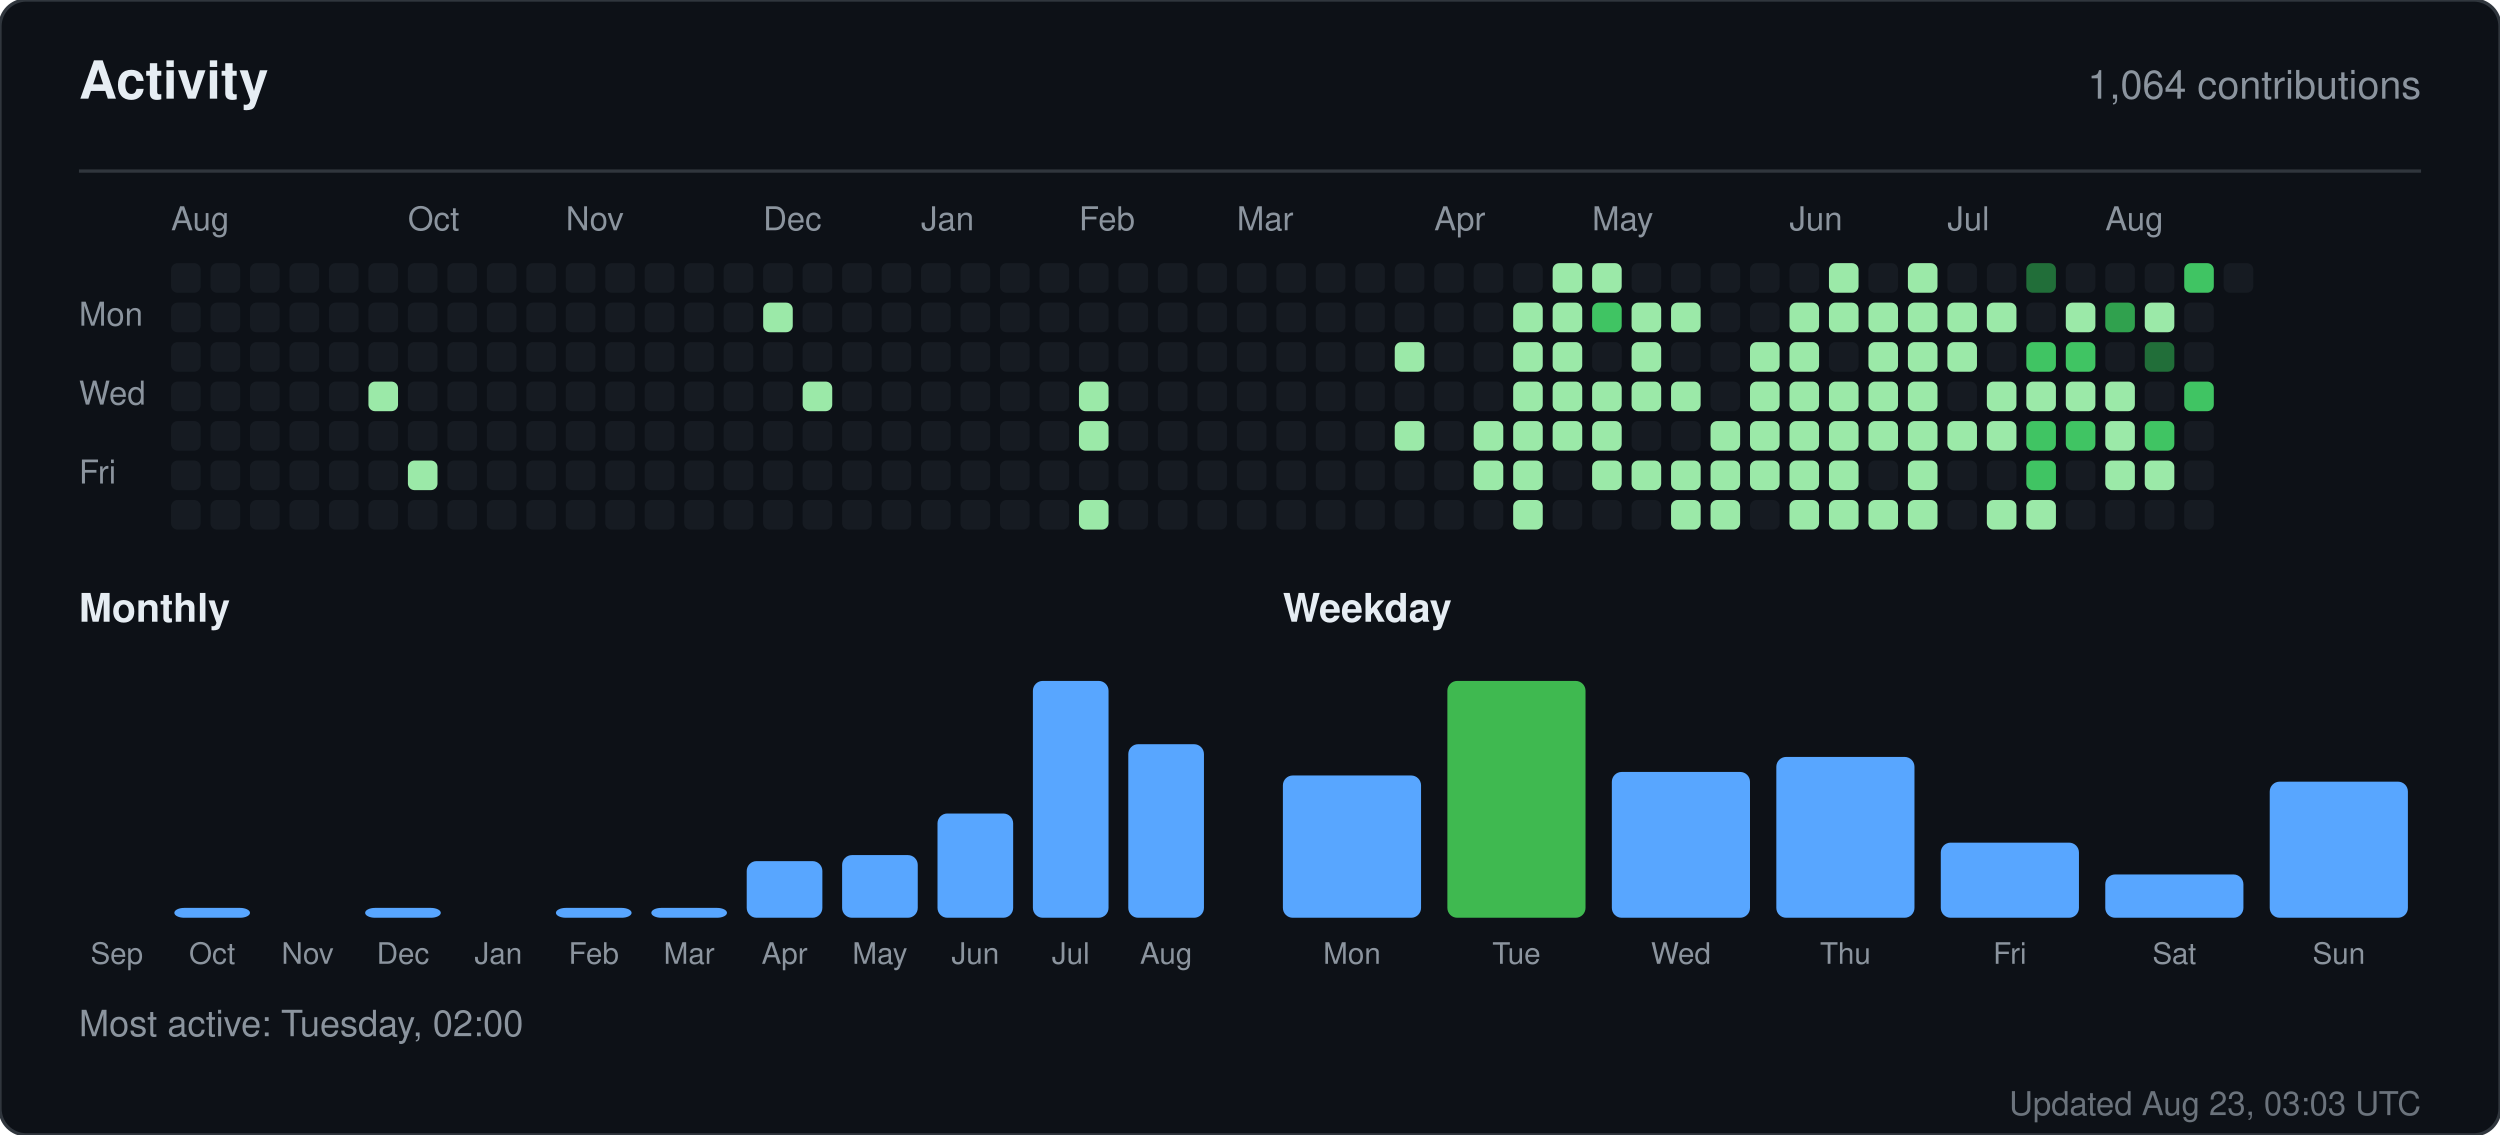
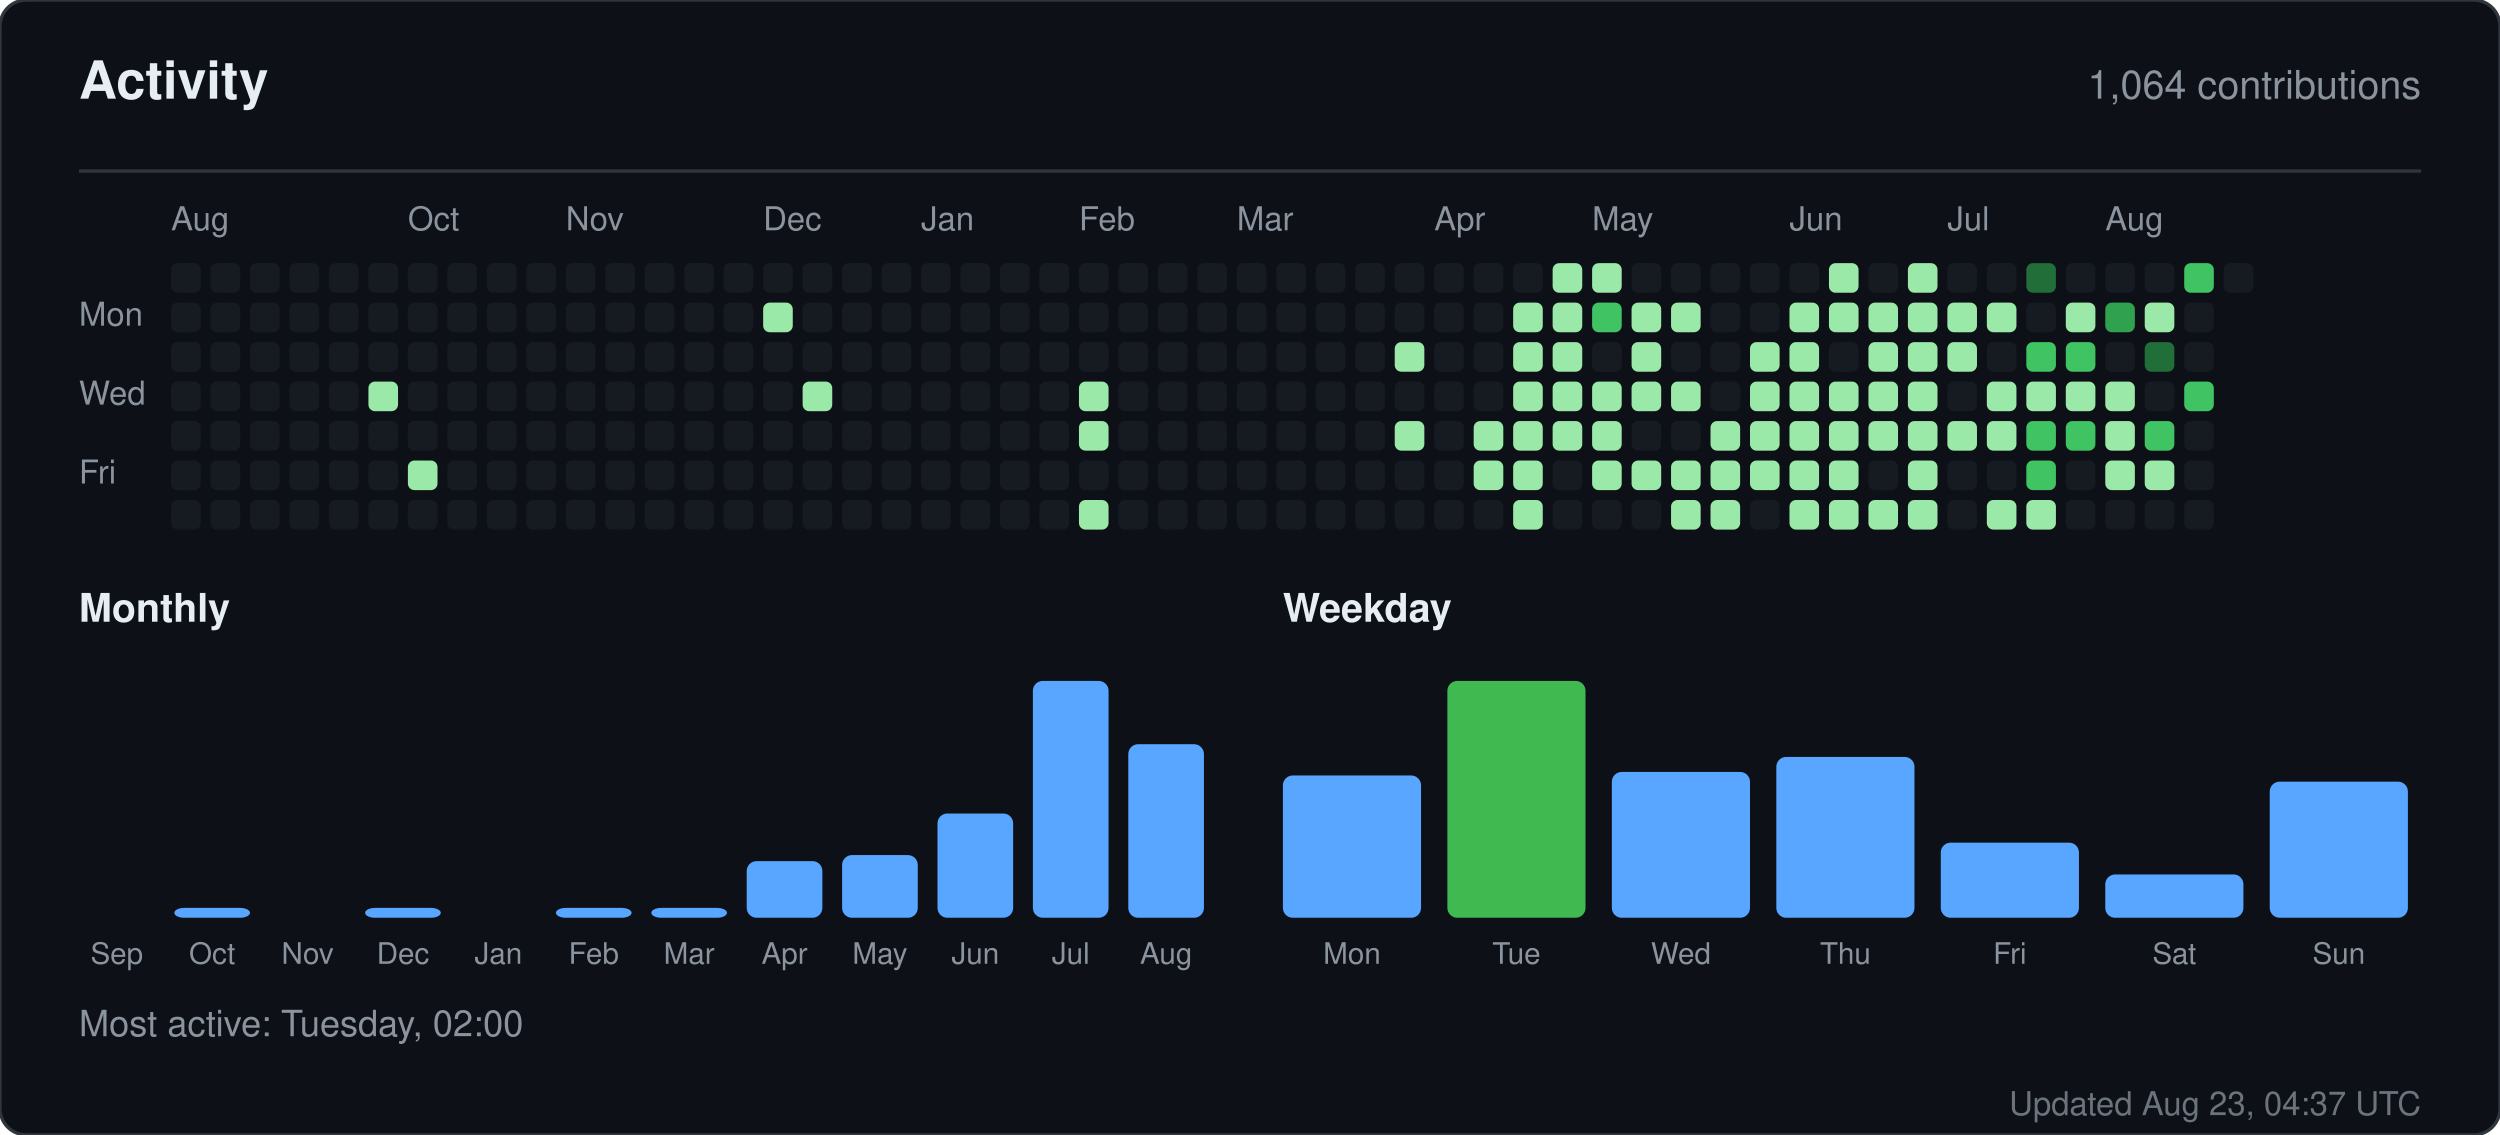
<svg xmlns="http://www.w3.org/2000/svg" width="760" height="345" viewBox="0 0 760 345" role="img" aria-label="Activity for sandiirawan12">
  <rect width="760" height="345" rx="8" fill="#0d1117" stroke="#30363d" />
  <g font-family="-apple-system, BlinkMacSystemFont, Segoe UI, Helvetica, Arial, sans-serif">
    <text x="24" y="30" fill="#e6edf3" font-size="16" font-weight="700">Activity</text>
    <text x="736" y="30" fill="#8b949e" font-size="12" text-anchor="end">1,064 contributions</text>
    <line x1="24" y1="52" x2="736" y2="52" stroke="#30363d" />
    <text x="52" y="70" fill="#8b949e" font-size="10">Aug</text>
    <text x="124" y="70" fill="#8b949e" font-size="10">Oct</text>
    <text x="172" y="70" fill="#8b949e" font-size="10">Nov</text>
    <text x="232" y="70" fill="#8b949e" font-size="10">Dec</text>
    <text x="280" y="70" fill="#8b949e" font-size="10">Jan</text>
    <text x="328" y="70" fill="#8b949e" font-size="10">Feb</text>
    <text x="376" y="70" fill="#8b949e" font-size="10">Mar</text>
    <text x="436" y="70" fill="#8b949e" font-size="10">Apr</text>
    <text x="484" y="70" fill="#8b949e" font-size="10">May</text>
    <text x="544" y="70" fill="#8b949e" font-size="10">Jun</text>
    <text x="592" y="70" fill="#8b949e" font-size="10">Jul</text>
    <text x="640" y="70" fill="#8b949e" font-size="10">Aug</text>
    <text x="24" y="99" fill="#8b949e" font-size="10">Mon</text>
    <text x="24" y="123" fill="#8b949e" font-size="10">Wed</text>
    <text x="24" y="147" fill="#8b949e" font-size="10">Fri</text>
    <rect x="52" y="80" width="9" height="9" rx="2" fill="#161b22" />
    <rect x="52" y="92" width="9" height="9" rx="2" fill="#161b22" />
    <rect x="52" y="104" width="9" height="9" rx="2" fill="#161b22" />
    <rect x="52" y="116" width="9" height="9" rx="2" fill="#161b22" />
    <rect x="52" y="128" width="9" height="9" rx="2" fill="#161b22" />
    <rect x="52" y="140" width="9" height="9" rx="2" fill="#161b22" />
    <rect x="52" y="152" width="9" height="9" rx="2" fill="#161b22" />
    <rect x="64" y="80" width="9" height="9" rx="2" fill="#161b22" />
    <rect x="64" y="92" width="9" height="9" rx="2" fill="#161b22" />
    <rect x="64" y="104" width="9" height="9" rx="2" fill="#161b22" />
    <rect x="64" y="116" width="9" height="9" rx="2" fill="#161b22" />
    <rect x="64" y="128" width="9" height="9" rx="2" fill="#161b22" />
    <rect x="64" y="140" width="9" height="9" rx="2" fill="#161b22" />
    <rect x="64" y="152" width="9" height="9" rx="2" fill="#161b22" />
    <rect x="76" y="80" width="9" height="9" rx="2" fill="#161b22" />
    <rect x="76" y="92" width="9" height="9" rx="2" fill="#161b22" />
    <rect x="76" y="104" width="9" height="9" rx="2" fill="#161b22" />
    <rect x="76" y="116" width="9" height="9" rx="2" fill="#161b22" />
    <rect x="76" y="128" width="9" height="9" rx="2" fill="#161b22" />
    <rect x="76" y="140" width="9" height="9" rx="2" fill="#161b22" />
    <rect x="76" y="152" width="9" height="9" rx="2" fill="#161b22" />
    <rect x="88" y="80" width="9" height="9" rx="2" fill="#161b22" />
    <rect x="88" y="92" width="9" height="9" rx="2" fill="#161b22" />
    <rect x="88" y="104" width="9" height="9" rx="2" fill="#161b22" />
    <rect x="88" y="116" width="9" height="9" rx="2" fill="#161b22" />
    <rect x="88" y="128" width="9" height="9" rx="2" fill="#161b22" />
    <rect x="88" y="140" width="9" height="9" rx="2" fill="#161b22" />
    <rect x="88" y="152" width="9" height="9" rx="2" fill="#161b22" />
    <rect x="100" y="80" width="9" height="9" rx="2" fill="#161b22" />
    <rect x="100" y="92" width="9" height="9" rx="2" fill="#161b22" />
    <rect x="100" y="104" width="9" height="9" rx="2" fill="#161b22" />
    <rect x="100" y="116" width="9" height="9" rx="2" fill="#161b22" />
    <rect x="100" y="128" width="9" height="9" rx="2" fill="#161b22" />
    <rect x="100" y="140" width="9" height="9" rx="2" fill="#161b22" />
    <rect x="100" y="152" width="9" height="9" rx="2" fill="#161b22" />
    <rect x="112" y="80" width="9" height="9" rx="2" fill="#161b22" />
    <rect x="112" y="92" width="9" height="9" rx="2" fill="#161b22" />
    <rect x="112" y="104" width="9" height="9" rx="2" fill="#161b22" />
    <rect x="112" y="116" width="9" height="9" rx="2" fill="#9be9a8" />
    <rect x="112" y="128" width="9" height="9" rx="2" fill="#161b22" />
    <rect x="112" y="140" width="9" height="9" rx="2" fill="#161b22" />
    <rect x="112" y="152" width="9" height="9" rx="2" fill="#161b22" />
    <rect x="124" y="80" width="9" height="9" rx="2" fill="#161b22" />
    <rect x="124" y="92" width="9" height="9" rx="2" fill="#161b22" />
    <rect x="124" y="104" width="9" height="9" rx="2" fill="#161b22" />
    <rect x="124" y="116" width="9" height="9" rx="2" fill="#161b22" />
    <rect x="124" y="128" width="9" height="9" rx="2" fill="#161b22" />
    <rect x="124" y="140" width="9" height="9" rx="2" fill="#9be9a8" />
    <rect x="124" y="152" width="9" height="9" rx="2" fill="#161b22" />
    <rect x="136" y="80" width="9" height="9" rx="2" fill="#161b22" />
    <rect x="136" y="92" width="9" height="9" rx="2" fill="#161b22" />
    <rect x="136" y="104" width="9" height="9" rx="2" fill="#161b22" />
    <rect x="136" y="116" width="9" height="9" rx="2" fill="#161b22" />
    <rect x="136" y="128" width="9" height="9" rx="2" fill="#161b22" />
    <rect x="136" y="140" width="9" height="9" rx="2" fill="#161b22" />
    <rect x="136" y="152" width="9" height="9" rx="2" fill="#161b22" />
    <rect x="148" y="80" width="9" height="9" rx="2" fill="#161b22" />
    <rect x="148" y="92" width="9" height="9" rx="2" fill="#161b22" />
    <rect x="148" y="104" width="9" height="9" rx="2" fill="#161b22" />
    <rect x="148" y="116" width="9" height="9" rx="2" fill="#161b22" />
    <rect x="148" y="128" width="9" height="9" rx="2" fill="#161b22" />
    <rect x="148" y="140" width="9" height="9" rx="2" fill="#161b22" />
    <rect x="148" y="152" width="9" height="9" rx="2" fill="#161b22" />
    <rect x="160" y="80" width="9" height="9" rx="2" fill="#161b22" />
    <rect x="160" y="92" width="9" height="9" rx="2" fill="#161b22" />
    <rect x="160" y="104" width="9" height="9" rx="2" fill="#161b22" />
    <rect x="160" y="116" width="9" height="9" rx="2" fill="#161b22" />
    <rect x="160" y="128" width="9" height="9" rx="2" fill="#161b22" />
    <rect x="160" y="140" width="9" height="9" rx="2" fill="#161b22" />
    <rect x="160" y="152" width="9" height="9" rx="2" fill="#161b22" />
    <rect x="172" y="80" width="9" height="9" rx="2" fill="#161b22" />
    <rect x="172" y="92" width="9" height="9" rx="2" fill="#161b22" />
    <rect x="172" y="104" width="9" height="9" rx="2" fill="#161b22" />
    <rect x="172" y="116" width="9" height="9" rx="2" fill="#161b22" />
    <rect x="172" y="128" width="9" height="9" rx="2" fill="#161b22" />
    <rect x="172" y="140" width="9" height="9" rx="2" fill="#161b22" />
    <rect x="172" y="152" width="9" height="9" rx="2" fill="#161b22" />
    <rect x="184" y="80" width="9" height="9" rx="2" fill="#161b22" />
    <rect x="184" y="92" width="9" height="9" rx="2" fill="#161b22" />
    <rect x="184" y="104" width="9" height="9" rx="2" fill="#161b22" />
    <rect x="184" y="116" width="9" height="9" rx="2" fill="#161b22" />
    <rect x="184" y="128" width="9" height="9" rx="2" fill="#161b22" />
    <rect x="184" y="140" width="9" height="9" rx="2" fill="#161b22" />
    <rect x="184" y="152" width="9" height="9" rx="2" fill="#161b22" />
    <rect x="196" y="80" width="9" height="9" rx="2" fill="#161b22" />
    <rect x="196" y="92" width="9" height="9" rx="2" fill="#161b22" />
    <rect x="196" y="104" width="9" height="9" rx="2" fill="#161b22" />
    <rect x="196" y="116" width="9" height="9" rx="2" fill="#161b22" />
    <rect x="196" y="128" width="9" height="9" rx="2" fill="#161b22" />
    <rect x="196" y="140" width="9" height="9" rx="2" fill="#161b22" />
    <rect x="196" y="152" width="9" height="9" rx="2" fill="#161b22" />
    <rect x="208" y="80" width="9" height="9" rx="2" fill="#161b22" />
    <rect x="208" y="92" width="9" height="9" rx="2" fill="#161b22" />
    <rect x="208" y="104" width="9" height="9" rx="2" fill="#161b22" />
    <rect x="208" y="116" width="9" height="9" rx="2" fill="#161b22" />
    <rect x="208" y="128" width="9" height="9" rx="2" fill="#161b22" />
    <rect x="208" y="140" width="9" height="9" rx="2" fill="#161b22" />
    <rect x="208" y="152" width="9" height="9" rx="2" fill="#161b22" />
    <rect x="220" y="80" width="9" height="9" rx="2" fill="#161b22" />
    <rect x="220" y="92" width="9" height="9" rx="2" fill="#161b22" />
    <rect x="220" y="104" width="9" height="9" rx="2" fill="#161b22" />
    <rect x="220" y="116" width="9" height="9" rx="2" fill="#161b22" />
    <rect x="220" y="128" width="9" height="9" rx="2" fill="#161b22" />
    <rect x="220" y="140" width="9" height="9" rx="2" fill="#161b22" />
    <rect x="220" y="152" width="9" height="9" rx="2" fill="#161b22" />
    <rect x="232" y="80" width="9" height="9" rx="2" fill="#161b22" />
    <rect x="232" y="92" width="9" height="9" rx="2" fill="#9be9a8" />
    <rect x="232" y="104" width="9" height="9" rx="2" fill="#161b22" />
    <rect x="232" y="116" width="9" height="9" rx="2" fill="#161b22" />
    <rect x="232" y="128" width="9" height="9" rx="2" fill="#161b22" />
    <rect x="232" y="140" width="9" height="9" rx="2" fill="#161b22" />
    <rect x="232" y="152" width="9" height="9" rx="2" fill="#161b22" />
    <rect x="244" y="80" width="9" height="9" rx="2" fill="#161b22" />
    <rect x="244" y="92" width="9" height="9" rx="2" fill="#161b22" />
    <rect x="244" y="104" width="9" height="9" rx="2" fill="#161b22" />
    <rect x="244" y="116" width="9" height="9" rx="2" fill="#9be9a8" />
    <rect x="244" y="128" width="9" height="9" rx="2" fill="#161b22" />
    <rect x="244" y="140" width="9" height="9" rx="2" fill="#161b22" />
    <rect x="244" y="152" width="9" height="9" rx="2" fill="#161b22" />
    <rect x="256" y="80" width="9" height="9" rx="2" fill="#161b22" />
    <rect x="256" y="92" width="9" height="9" rx="2" fill="#161b22" />
    <rect x="256" y="104" width="9" height="9" rx="2" fill="#161b22" />
    <rect x="256" y="116" width="9" height="9" rx="2" fill="#161b22" />
    <rect x="256" y="128" width="9" height="9" rx="2" fill="#161b22" />
    <rect x="256" y="140" width="9" height="9" rx="2" fill="#161b22" />
    <rect x="256" y="152" width="9" height="9" rx="2" fill="#161b22" />
    <rect x="268" y="80" width="9" height="9" rx="2" fill="#161b22" />
    <rect x="268" y="92" width="9" height="9" rx="2" fill="#161b22" />
    <rect x="268" y="104" width="9" height="9" rx="2" fill="#161b22" />
    <rect x="268" y="116" width="9" height="9" rx="2" fill="#161b22" />
    <rect x="268" y="128" width="9" height="9" rx="2" fill="#161b22" />
    <rect x="268" y="140" width="9" height="9" rx="2" fill="#161b22" />
    <rect x="268" y="152" width="9" height="9" rx="2" fill="#161b22" />
    <rect x="280" y="80" width="9" height="9" rx="2" fill="#161b22" />
    <rect x="280" y="92" width="9" height="9" rx="2" fill="#161b22" />
    <rect x="280" y="104" width="9" height="9" rx="2" fill="#161b22" />
    <rect x="280" y="116" width="9" height="9" rx="2" fill="#161b22" />
    <rect x="280" y="128" width="9" height="9" rx="2" fill="#161b22" />
    <rect x="280" y="140" width="9" height="9" rx="2" fill="#161b22" />
    <rect x="280" y="152" width="9" height="9" rx="2" fill="#161b22" />
    <rect x="292" y="80" width="9" height="9" rx="2" fill="#161b22" />
    <rect x="292" y="92" width="9" height="9" rx="2" fill="#161b22" />
    <rect x="292" y="104" width="9" height="9" rx="2" fill="#161b22" />
    <rect x="292" y="116" width="9" height="9" rx="2" fill="#161b22" />
    <rect x="292" y="128" width="9" height="9" rx="2" fill="#161b22" />
    <rect x="292" y="140" width="9" height="9" rx="2" fill="#161b22" />
    <rect x="292" y="152" width="9" height="9" rx="2" fill="#161b22" />
    <rect x="304" y="80" width="9" height="9" rx="2" fill="#161b22" />
    <rect x="304" y="92" width="9" height="9" rx="2" fill="#161b22" />
    <rect x="304" y="104" width="9" height="9" rx="2" fill="#161b22" />
    <rect x="304" y="116" width="9" height="9" rx="2" fill="#161b22" />
    <rect x="304" y="128" width="9" height="9" rx="2" fill="#161b22" />
    <rect x="304" y="140" width="9" height="9" rx="2" fill="#161b22" />
    <rect x="304" y="152" width="9" height="9" rx="2" fill="#161b22" />
    <rect x="316" y="80" width="9" height="9" rx="2" fill="#161b22" />
    <rect x="316" y="92" width="9" height="9" rx="2" fill="#161b22" />
    <rect x="316" y="104" width="9" height="9" rx="2" fill="#161b22" />
    <rect x="316" y="116" width="9" height="9" rx="2" fill="#161b22" />
    <rect x="316" y="128" width="9" height="9" rx="2" fill="#161b22" />
    <rect x="316" y="140" width="9" height="9" rx="2" fill="#161b22" />
    <rect x="316" y="152" width="9" height="9" rx="2" fill="#161b22" />
    <rect x="328" y="80" width="9" height="9" rx="2" fill="#161b22" />
    <rect x="328" y="92" width="9" height="9" rx="2" fill="#161b22" />
    <rect x="328" y="104" width="9" height="9" rx="2" fill="#161b22" />
    <rect x="328" y="116" width="9" height="9" rx="2" fill="#9be9a8" />
    <rect x="328" y="128" width="9" height="9" rx="2" fill="#9be9a8" />
    <rect x="328" y="140" width="9" height="9" rx="2" fill="#161b22" />
    <rect x="328" y="152" width="9" height="9" rx="2" fill="#9be9a8" />
    <rect x="340" y="80" width="9" height="9" rx="2" fill="#161b22" />
    <rect x="340" y="92" width="9" height="9" rx="2" fill="#161b22" />
    <rect x="340" y="104" width="9" height="9" rx="2" fill="#161b22" />
    <rect x="340" y="116" width="9" height="9" rx="2" fill="#161b22" />
    <rect x="340" y="128" width="9" height="9" rx="2" fill="#161b22" />
    <rect x="340" y="140" width="9" height="9" rx="2" fill="#161b22" />
    <rect x="340" y="152" width="9" height="9" rx="2" fill="#161b22" />
    <rect x="352" y="80" width="9" height="9" rx="2" fill="#161b22" />
    <rect x="352" y="92" width="9" height="9" rx="2" fill="#161b22" />
    <rect x="352" y="104" width="9" height="9" rx="2" fill="#161b22" />
    <rect x="352" y="116" width="9" height="9" rx="2" fill="#161b22" />
    <rect x="352" y="128" width="9" height="9" rx="2" fill="#161b22" />
    <rect x="352" y="140" width="9" height="9" rx="2" fill="#161b22" />
    <rect x="352" y="152" width="9" height="9" rx="2" fill="#161b22" />
    <rect x="364" y="80" width="9" height="9" rx="2" fill="#161b22" />
    <rect x="364" y="92" width="9" height="9" rx="2" fill="#161b22" />
    <rect x="364" y="104" width="9" height="9" rx="2" fill="#161b22" />
    <rect x="364" y="116" width="9" height="9" rx="2" fill="#161b22" />
    <rect x="364" y="128" width="9" height="9" rx="2" fill="#161b22" />
    <rect x="364" y="140" width="9" height="9" rx="2" fill="#161b22" />
    <rect x="364" y="152" width="9" height="9" rx="2" fill="#161b22" />
    <rect x="376" y="80" width="9" height="9" rx="2" fill="#161b22" />
    <rect x="376" y="92" width="9" height="9" rx="2" fill="#161b22" />
    <rect x="376" y="104" width="9" height="9" rx="2" fill="#161b22" />
    <rect x="376" y="116" width="9" height="9" rx="2" fill="#161b22" />
    <rect x="376" y="128" width="9" height="9" rx="2" fill="#161b22" />
    <rect x="376" y="140" width="9" height="9" rx="2" fill="#161b22" />
    <rect x="376" y="152" width="9" height="9" rx="2" fill="#161b22" />
    <rect x="388" y="80" width="9" height="9" rx="2" fill="#161b22" />
    <rect x="388" y="92" width="9" height="9" rx="2" fill="#161b22" />
    <rect x="388" y="104" width="9" height="9" rx="2" fill="#161b22" />
    <rect x="388" y="116" width="9" height="9" rx="2" fill="#161b22" />
    <rect x="388" y="128" width="9" height="9" rx="2" fill="#161b22" />
    <rect x="388" y="140" width="9" height="9" rx="2" fill="#161b22" />
    <rect x="388" y="152" width="9" height="9" rx="2" fill="#161b22" />
    <rect x="400" y="80" width="9" height="9" rx="2" fill="#161b22" />
    <rect x="400" y="92" width="9" height="9" rx="2" fill="#161b22" />
    <rect x="400" y="104" width="9" height="9" rx="2" fill="#161b22" />
    <rect x="400" y="116" width="9" height="9" rx="2" fill="#161b22" />
    <rect x="400" y="128" width="9" height="9" rx="2" fill="#161b22" />
    <rect x="400" y="140" width="9" height="9" rx="2" fill="#161b22" />
    <rect x="400" y="152" width="9" height="9" rx="2" fill="#161b22" />
    <rect x="412" y="80" width="9" height="9" rx="2" fill="#161b22" />
    <rect x="412" y="92" width="9" height="9" rx="2" fill="#161b22" />
    <rect x="412" y="104" width="9" height="9" rx="2" fill="#161b22" />
    <rect x="412" y="116" width="9" height="9" rx="2" fill="#161b22" />
    <rect x="412" y="128" width="9" height="9" rx="2" fill="#161b22" />
    <rect x="412" y="140" width="9" height="9" rx="2" fill="#161b22" />
    <rect x="412" y="152" width="9" height="9" rx="2" fill="#161b22" />
    <rect x="424" y="80" width="9" height="9" rx="2" fill="#161b22" />
    <rect x="424" y="92" width="9" height="9" rx="2" fill="#161b22" />
    <rect x="424" y="104" width="9" height="9" rx="2" fill="#9be9a8" />
    <rect x="424" y="116" width="9" height="9" rx="2" fill="#161b22" />
    <rect x="424" y="128" width="9" height="9" rx="2" fill="#9be9a8" />
    <rect x="424" y="140" width="9" height="9" rx="2" fill="#161b22" />
    <rect x="424" y="152" width="9" height="9" rx="2" fill="#161b22" />
    <rect x="436" y="80" width="9" height="9" rx="2" fill="#161b22" />
    <rect x="436" y="92" width="9" height="9" rx="2" fill="#161b22" />
    <rect x="436" y="104" width="9" height="9" rx="2" fill="#161b22" />
    <rect x="436" y="116" width="9" height="9" rx="2" fill="#161b22" />
    <rect x="436" y="128" width="9" height="9" rx="2" fill="#161b22" />
    <rect x="436" y="140" width="9" height="9" rx="2" fill="#161b22" />
    <rect x="436" y="152" width="9" height="9" rx="2" fill="#161b22" />
    <rect x="448" y="80" width="9" height="9" rx="2" fill="#161b22" />
    <rect x="448" y="92" width="9" height="9" rx="2" fill="#161b22" />
    <rect x="448" y="104" width="9" height="9" rx="2" fill="#161b22" />
    <rect x="448" y="116" width="9" height="9" rx="2" fill="#161b22" />
    <rect x="448" y="128" width="9" height="9" rx="2" fill="#9be9a8" />
    <rect x="448" y="140" width="9" height="9" rx="2" fill="#9be9a8" />
    <rect x="448" y="152" width="9" height="9" rx="2" fill="#161b22" />
    <rect x="460" y="80" width="9" height="9" rx="2" fill="#161b22" />
    <rect x="460" y="92" width="9" height="9" rx="2" fill="#9be9a8" />
    <rect x="460" y="104" width="9" height="9" rx="2" fill="#9be9a8" />
    <rect x="460" y="116" width="9" height="9" rx="2" fill="#9be9a8" />
    <rect x="460" y="128" width="9" height="9" rx="2" fill="#9be9a8" />
    <rect x="460" y="140" width="9" height="9" rx="2" fill="#9be9a8" />
    <rect x="460" y="152" width="9" height="9" rx="2" fill="#9be9a8" />
    <rect x="472" y="80" width="9" height="9" rx="2" fill="#9be9a8" />
    <rect x="472" y="92" width="9" height="9" rx="2" fill="#9be9a8" />
    <rect x="472" y="104" width="9" height="9" rx="2" fill="#9be9a8" />
    <rect x="472" y="116" width="9" height="9" rx="2" fill="#9be9a8" />
    <rect x="472" y="128" width="9" height="9" rx="2" fill="#9be9a8" />
    <rect x="472" y="140" width="9" height="9" rx="2" fill="#161b22" />
    <rect x="472" y="152" width="9" height="9" rx="2" fill="#161b22" />
    <rect x="484" y="80" width="9" height="9" rx="2" fill="#9be9a8" />
    <rect x="484" y="92" width="9" height="9" rx="2" fill="#40c463" />
    <rect x="484" y="104" width="9" height="9" rx="2" fill="#161b22" />
    <rect x="484" y="116" width="9" height="9" rx="2" fill="#9be9a8" />
    <rect x="484" y="128" width="9" height="9" rx="2" fill="#9be9a8" />
    <rect x="484" y="140" width="9" height="9" rx="2" fill="#9be9a8" />
    <rect x="484" y="152" width="9" height="9" rx="2" fill="#161b22" />
    <rect x="496" y="80" width="9" height="9" rx="2" fill="#161b22" />
    <rect x="496" y="92" width="9" height="9" rx="2" fill="#9be9a8" />
    <rect x="496" y="104" width="9" height="9" rx="2" fill="#9be9a8" />
    <rect x="496" y="116" width="9" height="9" rx="2" fill="#9be9a8" />
    <rect x="496" y="128" width="9" height="9" rx="2" fill="#161b22" />
    <rect x="496" y="140" width="9" height="9" rx="2" fill="#9be9a8" />
    <rect x="496" y="152" width="9" height="9" rx="2" fill="#161b22" />
    <rect x="508" y="80" width="9" height="9" rx="2" fill="#161b22" />
    <rect x="508" y="92" width="9" height="9" rx="2" fill="#9be9a8" />
    <rect x="508" y="104" width="9" height="9" rx="2" fill="#161b22" />
    <rect x="508" y="116" width="9" height="9" rx="2" fill="#9be9a8" />
    <rect x="508" y="128" width="9" height="9" rx="2" fill="#161b22" />
    <rect x="508" y="140" width="9" height="9" rx="2" fill="#9be9a8" />
    <rect x="508" y="152" width="9" height="9" rx="2" fill="#9be9a8" />
    <rect x="520" y="80" width="9" height="9" rx="2" fill="#161b22" />
    <rect x="520" y="92" width="9" height="9" rx="2" fill="#161b22" />
    <rect x="520" y="104" width="9" height="9" rx="2" fill="#161b22" />
    <rect x="520" y="116" width="9" height="9" rx="2" fill="#161b22" />
    <rect x="520" y="128" width="9" height="9" rx="2" fill="#9be9a8" />
    <rect x="520" y="140" width="9" height="9" rx="2" fill="#9be9a8" />
    <rect x="520" y="152" width="9" height="9" rx="2" fill="#9be9a8" />
    <rect x="532" y="80" width="9" height="9" rx="2" fill="#161b22" />
    <rect x="532" y="92" width="9" height="9" rx="2" fill="#161b22" />
    <rect x="532" y="104" width="9" height="9" rx="2" fill="#9be9a8" />
    <rect x="532" y="116" width="9" height="9" rx="2" fill="#9be9a8" />
    <rect x="532" y="128" width="9" height="9" rx="2" fill="#9be9a8" />
    <rect x="532" y="140" width="9" height="9" rx="2" fill="#9be9a8" />
    <rect x="532" y="152" width="9" height="9" rx="2" fill="#161b22" />
    <rect x="544" y="80" width="9" height="9" rx="2" fill="#161b22" />
    <rect x="544" y="92" width="9" height="9" rx="2" fill="#9be9a8" />
    <rect x="544" y="104" width="9" height="9" rx="2" fill="#9be9a8" />
    <rect x="544" y="116" width="9" height="9" rx="2" fill="#9be9a8" />
    <rect x="544" y="128" width="9" height="9" rx="2" fill="#9be9a8" />
    <rect x="544" y="140" width="9" height="9" rx="2" fill="#9be9a8" />
    <rect x="544" y="152" width="9" height="9" rx="2" fill="#9be9a8" />
    <rect x="556" y="80" width="9" height="9" rx="2" fill="#9be9a8" />
    <rect x="556" y="92" width="9" height="9" rx="2" fill="#9be9a8" />
    <rect x="556" y="104" width="9" height="9" rx="2" fill="#161b22" />
    <rect x="556" y="116" width="9" height="9" rx="2" fill="#9be9a8" />
    <rect x="556" y="128" width="9" height="9" rx="2" fill="#9be9a8" />
    <rect x="556" y="140" width="9" height="9" rx="2" fill="#9be9a8" />
    <rect x="556" y="152" width="9" height="9" rx="2" fill="#9be9a8" />
    <rect x="568" y="80" width="9" height="9" rx="2" fill="#161b22" />
    <rect x="568" y="92" width="9" height="9" rx="2" fill="#9be9a8" />
    <rect x="568" y="104" width="9" height="9" rx="2" fill="#9be9a8" />
    <rect x="568" y="116" width="9" height="9" rx="2" fill="#9be9a8" />
    <rect x="568" y="128" width="9" height="9" rx="2" fill="#9be9a8" />
    <rect x="568" y="140" width="9" height="9" rx="2" fill="#161b22" />
    <rect x="568" y="152" width="9" height="9" rx="2" fill="#9be9a8" />
    <rect x="580" y="80" width="9" height="9" rx="2" fill="#9be9a8" />
    <rect x="580" y="92" width="9" height="9" rx="2" fill="#9be9a8" />
    <rect x="580" y="104" width="9" height="9" rx="2" fill="#9be9a8" />
    <rect x="580" y="116" width="9" height="9" rx="2" fill="#9be9a8" />
    <rect x="580" y="128" width="9" height="9" rx="2" fill="#9be9a8" />
    <rect x="580" y="140" width="9" height="9" rx="2" fill="#9be9a8" />
    <rect x="580" y="152" width="9" height="9" rx="2" fill="#9be9a8" />
    <rect x="592" y="80" width="9" height="9" rx="2" fill="#161b22" />
    <rect x="592" y="92" width="9" height="9" rx="2" fill="#9be9a8" />
    <rect x="592" y="104" width="9" height="9" rx="2" fill="#9be9a8" />
    <rect x="592" y="116" width="9" height="9" rx="2" fill="#161b22" />
    <rect x="592" y="128" width="9" height="9" rx="2" fill="#9be9a8" />
    <rect x="592" y="140" width="9" height="9" rx="2" fill="#161b22" />
    <rect x="592" y="152" width="9" height="9" rx="2" fill="#161b22" />
    <rect x="604" y="80" width="9" height="9" rx="2" fill="#161b22" />
    <rect x="604" y="92" width="9" height="9" rx="2" fill="#9be9a8" />
    <rect x="604" y="104" width="9" height="9" rx="2" fill="#161b22" />
    <rect x="604" y="116" width="9" height="9" rx="2" fill="#9be9a8" />
    <rect x="604" y="128" width="9" height="9" rx="2" fill="#9be9a8" />
    <rect x="604" y="140" width="9" height="9" rx="2" fill="#161b22" />
    <rect x="604" y="152" width="9" height="9" rx="2" fill="#9be9a8" />
    <rect x="616" y="80" width="9" height="9" rx="2" fill="#216e39" />
    <rect x="616" y="92" width="9" height="9" rx="2" fill="#161b22" />
    <rect x="616" y="104" width="9" height="9" rx="2" fill="#40c463" />
    <rect x="616" y="116" width="9" height="9" rx="2" fill="#9be9a8" />
    <rect x="616" y="128" width="9" height="9" rx="2" fill="#40c463" />
    <rect x="616" y="140" width="9" height="9" rx="2" fill="#40c463" />
    <rect x="616" y="152" width="9" height="9" rx="2" fill="#9be9a8" />
    <rect x="628" y="80" width="9" height="9" rx="2" fill="#161b22" />
    <rect x="628" y="92" width="9" height="9" rx="2" fill="#9be9a8" />
    <rect x="628" y="104" width="9" height="9" rx="2" fill="#40c463" />
    <rect x="628" y="116" width="9" height="9" rx="2" fill="#9be9a8" />
    <rect x="628" y="128" width="9" height="9" rx="2" fill="#40c463" />
    <rect x="628" y="140" width="9" height="9" rx="2" fill="#161b22" />
    <rect x="628" y="152" width="9" height="9" rx="2" fill="#161b22" />
    <rect x="640" y="80" width="9" height="9" rx="2" fill="#161b22" />
    <rect x="640" y="92" width="9" height="9" rx="2" fill="#30a14e" />
    <rect x="640" y="104" width="9" height="9" rx="2" fill="#161b22" />
    <rect x="640" y="116" width="9" height="9" rx="2" fill="#9be9a8" />
    <rect x="640" y="128" width="9" height="9" rx="2" fill="#9be9a8" />
    <rect x="640" y="140" width="9" height="9" rx="2" fill="#9be9a8" />
    <rect x="640" y="152" width="9" height="9" rx="2" fill="#161b22" />
    <rect x="652" y="80" width="9" height="9" rx="2" fill="#161b22" />
    <rect x="652" y="92" width="9" height="9" rx="2" fill="#9be9a8" />
    <rect x="652" y="104" width="9" height="9" rx="2" fill="#216e39" />
    <rect x="652" y="116" width="9" height="9" rx="2" fill="#161b22" />
    <rect x="652" y="128" width="9" height="9" rx="2" fill="#40c463" />
    <rect x="652" y="140" width="9" height="9" rx="2" fill="#9be9a8" />
    <rect x="652" y="152" width="9" height="9" rx="2" fill="#161b22" />
    <rect x="664" y="80" width="9" height="9" rx="2" fill="#40c463" />
    <rect x="664" y="92" width="9" height="9" rx="2" fill="#161b22" />
    <rect x="664" y="104" width="9" height="9" rx="2" fill="#161b22" />
    <rect x="664" y="116" width="9" height="9" rx="2" fill="#40c463" />
    <rect x="664" y="128" width="9" height="9" rx="2" fill="#161b22" />
    <rect x="664" y="140" width="9" height="9" rx="2" fill="#161b22" />
    <rect x="664" y="152" width="9" height="9" rx="2" fill="#161b22" />
    <rect x="676" y="80" width="9" height="9" rx="2" fill="#161b22" />
    <text x="24" y="189" fill="#e6edf3" font-size="12" font-weight="600">Monthly</text>
    <text x="390" y="189" fill="#e6edf3" font-size="12" font-weight="600">Weekday</text>
    <rect x="24" y="279" width="23" height="0" rx="3" fill="#58a6ff" />
    <text x="35.5" y="293" fill="#8b949e" font-size="9" text-anchor="middle">Sep</text>
    <rect x="53" y="276" width="23" height="3" rx="3" fill="#58a6ff" />
    <text x="64.5" y="293" fill="#8b949e" font-size="9" text-anchor="middle">Oct</text>
    <rect x="82" y="279" width="23" height="0" rx="3" fill="#58a6ff" />
    <text x="93.5" y="293" fill="#8b949e" font-size="9" text-anchor="middle">Nov</text>
    <rect x="111" y="276" width="23" height="3" rx="3" fill="#58a6ff" />
    <text x="122.5" y="293" fill="#8b949e" font-size="9" text-anchor="middle">Dec</text>
    <rect x="140" y="279" width="23" height="0" rx="3" fill="#58a6ff" />
    <text x="151.5" y="293" fill="#8b949e" font-size="9" text-anchor="middle">Jan</text>
    <rect x="169" y="276" width="23" height="3" rx="3" fill="#58a6ff" />
    <text x="180.5" y="293" fill="#8b949e" font-size="9" text-anchor="middle">Feb</text>
    <rect x="198" y="276" width="23" height="3" rx="3" fill="#58a6ff" />
    <text x="209.5" y="293" fill="#8b949e" font-size="9" text-anchor="middle">Mar</text>
    <rect x="227" y="261.779" width="23" height="17.221" rx="3" fill="#58a6ff" />
    <text x="238.5" y="293" fill="#8b949e" font-size="9" text-anchor="middle">Apr</text>
    <rect x="256" y="259.947" width="23" height="19.053" rx="3" fill="#58a6ff" />
    <text x="267.5" y="293" fill="#8b949e" font-size="9" text-anchor="middle">May</text>
    <rect x="285" y="247.305" width="23" height="31.695" rx="3" fill="#58a6ff" />
    <text x="296.5" y="293" fill="#8b949e" font-size="9" text-anchor="middle">Jun</text>
    <rect x="314" y="207" width="23" height="72" rx="3" fill="#58a6ff" />
    <text x="325.5" y="293" fill="#8b949e" font-size="9" text-anchor="middle">Jul</text>
    <rect x="343" y="226.237" width="23" height="52.763" rx="3" fill="#58a6ff" />
    <text x="354.5" y="293" fill="#8b949e" font-size="9" text-anchor="middle">Aug</text>
    <rect x="390" y="235.746" width="42" height="43.254" rx="3" fill="#58a6ff" />
    <text x="411" y="293" fill="#8b949e" font-size="9" text-anchor="middle">Mon</text>
    <rect x="440" y="207" width="42" height="72" rx="3" fill="#3fb950" />
    <text x="461" y="293" fill="#8b949e" font-size="9" text-anchor="middle">Tue</text>
    <rect x="490" y="234.672" width="42" height="44.328" rx="3" fill="#58a6ff" />
    <text x="511" y="293" fill="#8b949e" font-size="9" text-anchor="middle">Wed</text>
    <rect x="540" y="230.104" width="42" height="48.896" rx="3" fill="#58a6ff" />
    <text x="561" y="293" fill="#8b949e" font-size="9" text-anchor="middle">Thu</text>
    <rect x="590" y="256.164" width="42" height="22.836" rx="3" fill="#58a6ff" />
    <text x="611" y="293" fill="#8b949e" font-size="9" text-anchor="middle">Fri</text>
    <rect x="640" y="265.836" width="42" height="13.164" rx="3" fill="#58a6ff" />
    <text x="661" y="293" fill="#8b949e" font-size="9" text-anchor="middle">Sat</text>
    <rect x="690" y="237.627" width="42" height="41.373" rx="3" fill="#58a6ff" />
    <text x="711" y="293" fill="#8b949e" font-size="9" text-anchor="middle">Sun</text>
    <text x="24" y="315" fill="#8b949e" font-size="11">Most active: Tuesday, 02:00</text>
-     <text x="736" y="339" fill="#8b949e" font-size="10" text-anchor="end" opacity="0.75">Updated Aug 23, 03:03 UTC</text>
+     <text x="736" y="339" fill="#8b949e" font-size="10" text-anchor="end" opacity="0.75">Updated Aug 23, 04:37 UTC</text>
  </g>
</svg>
